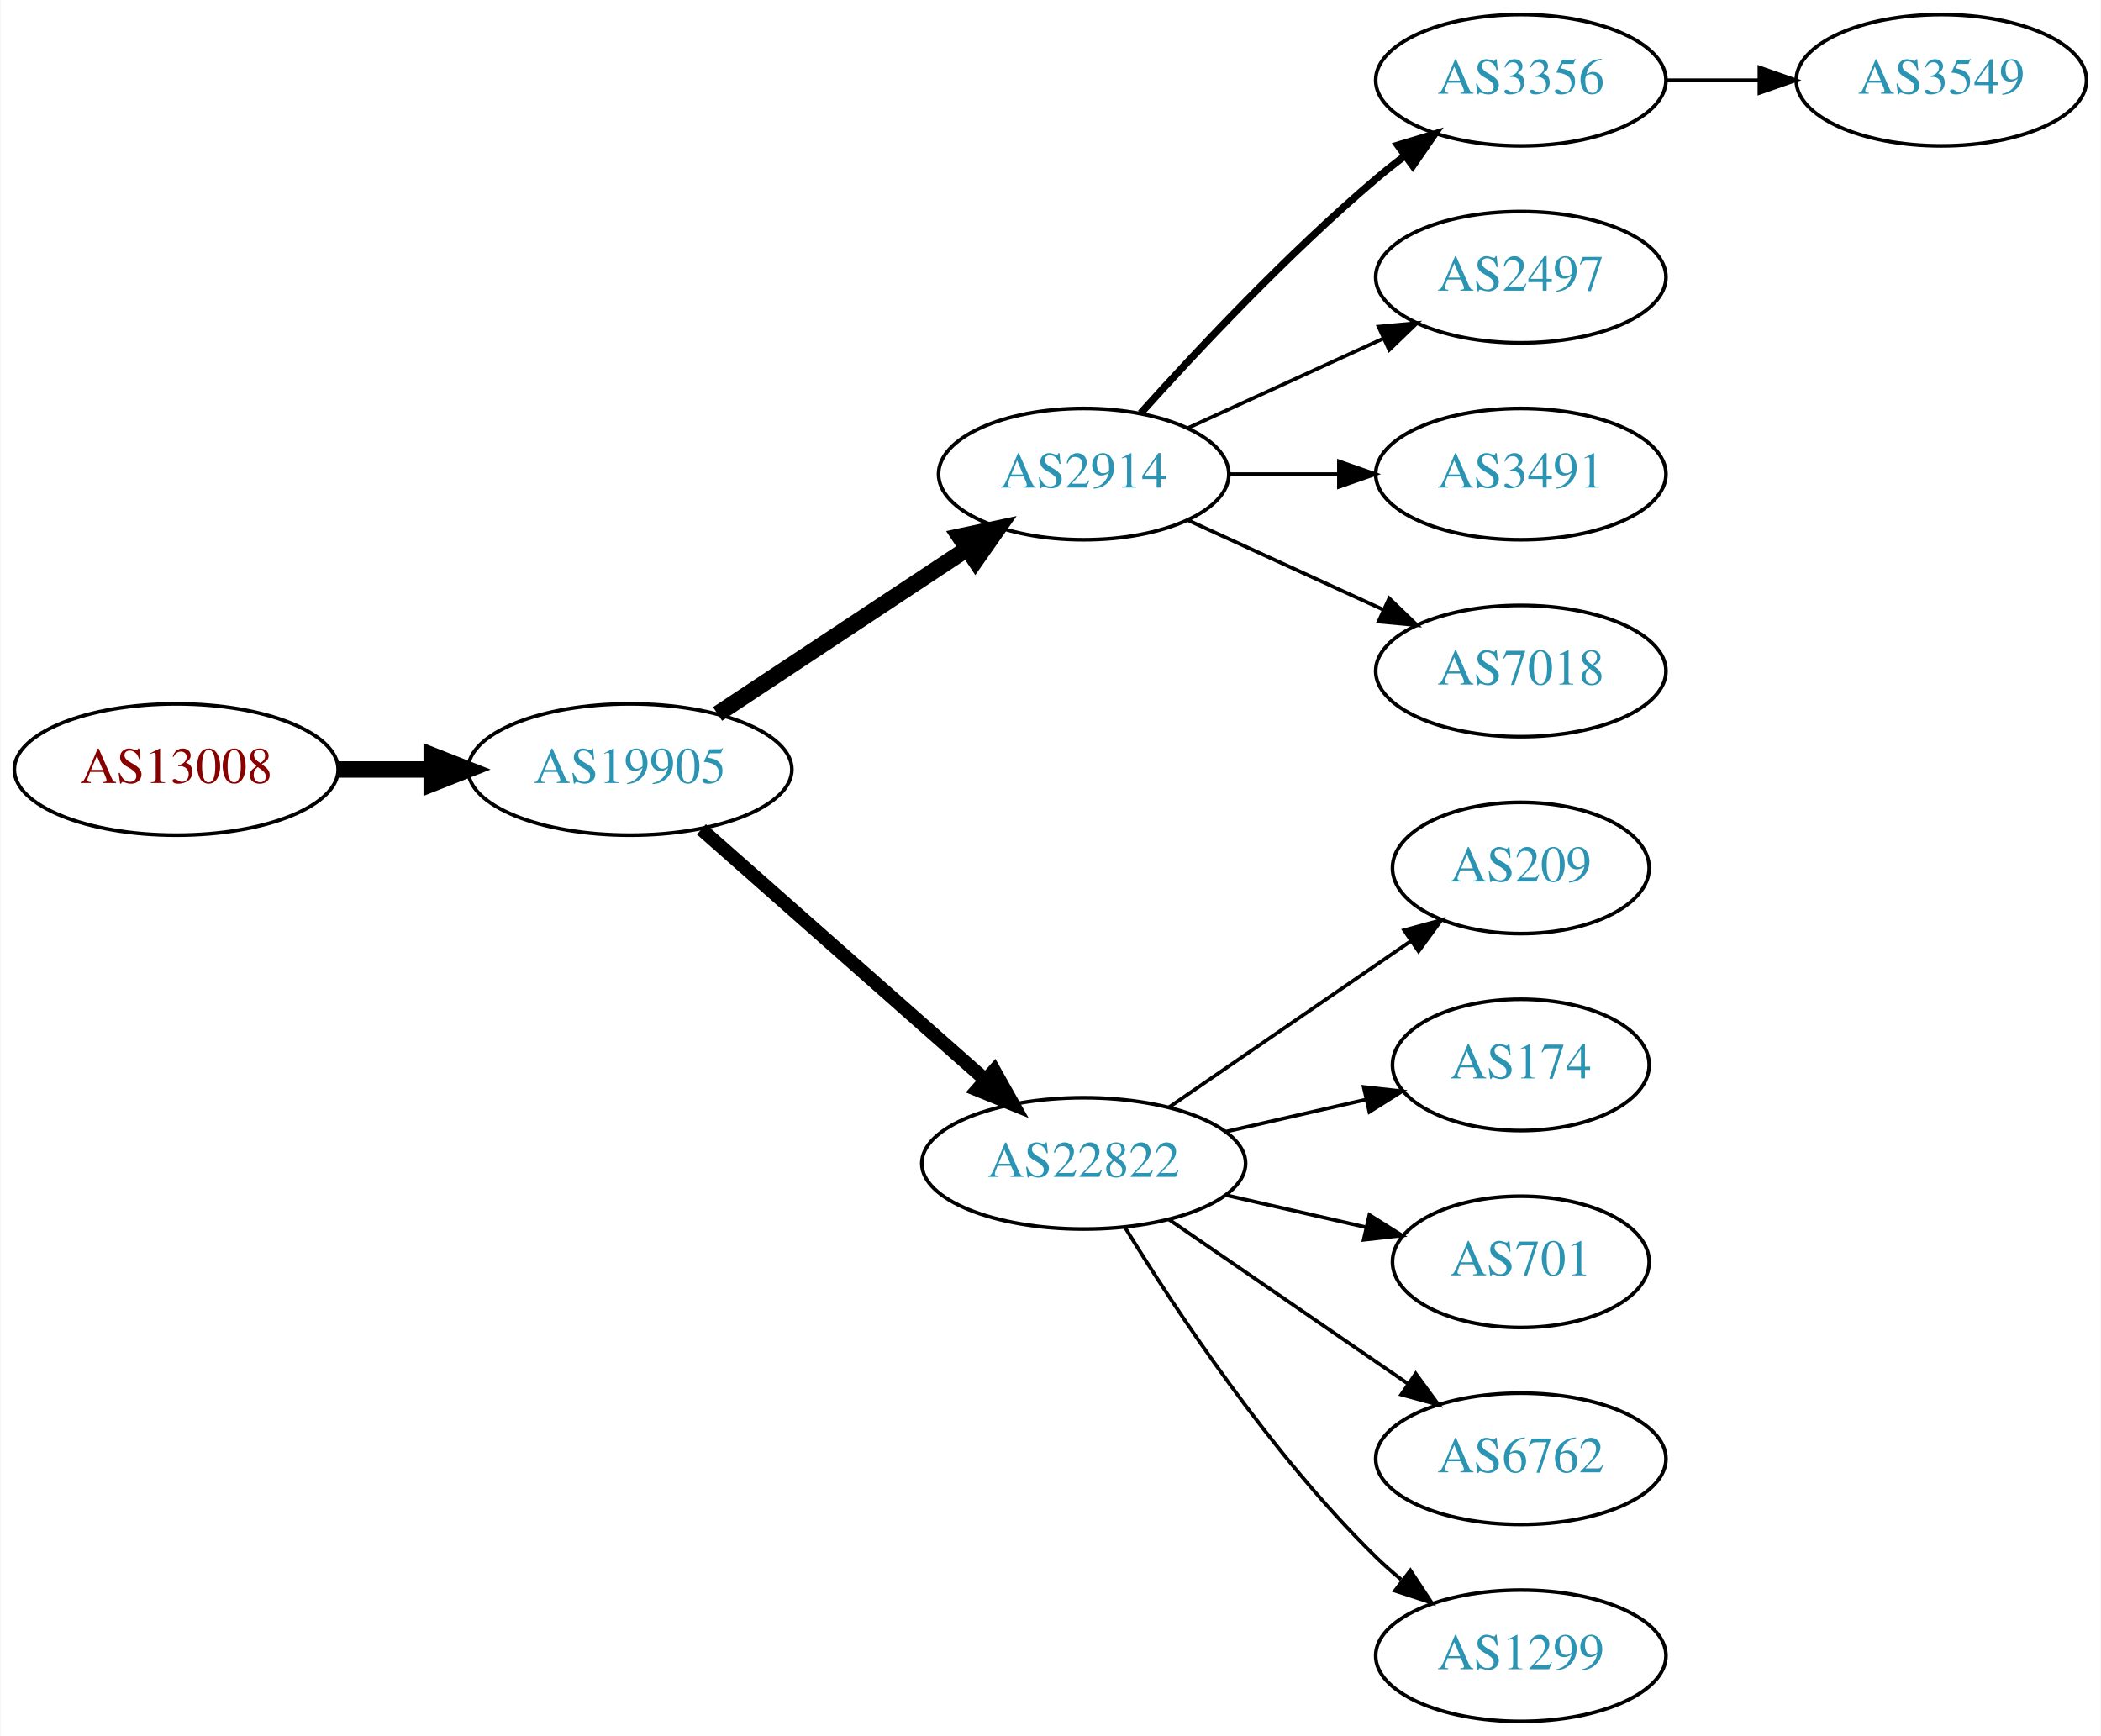
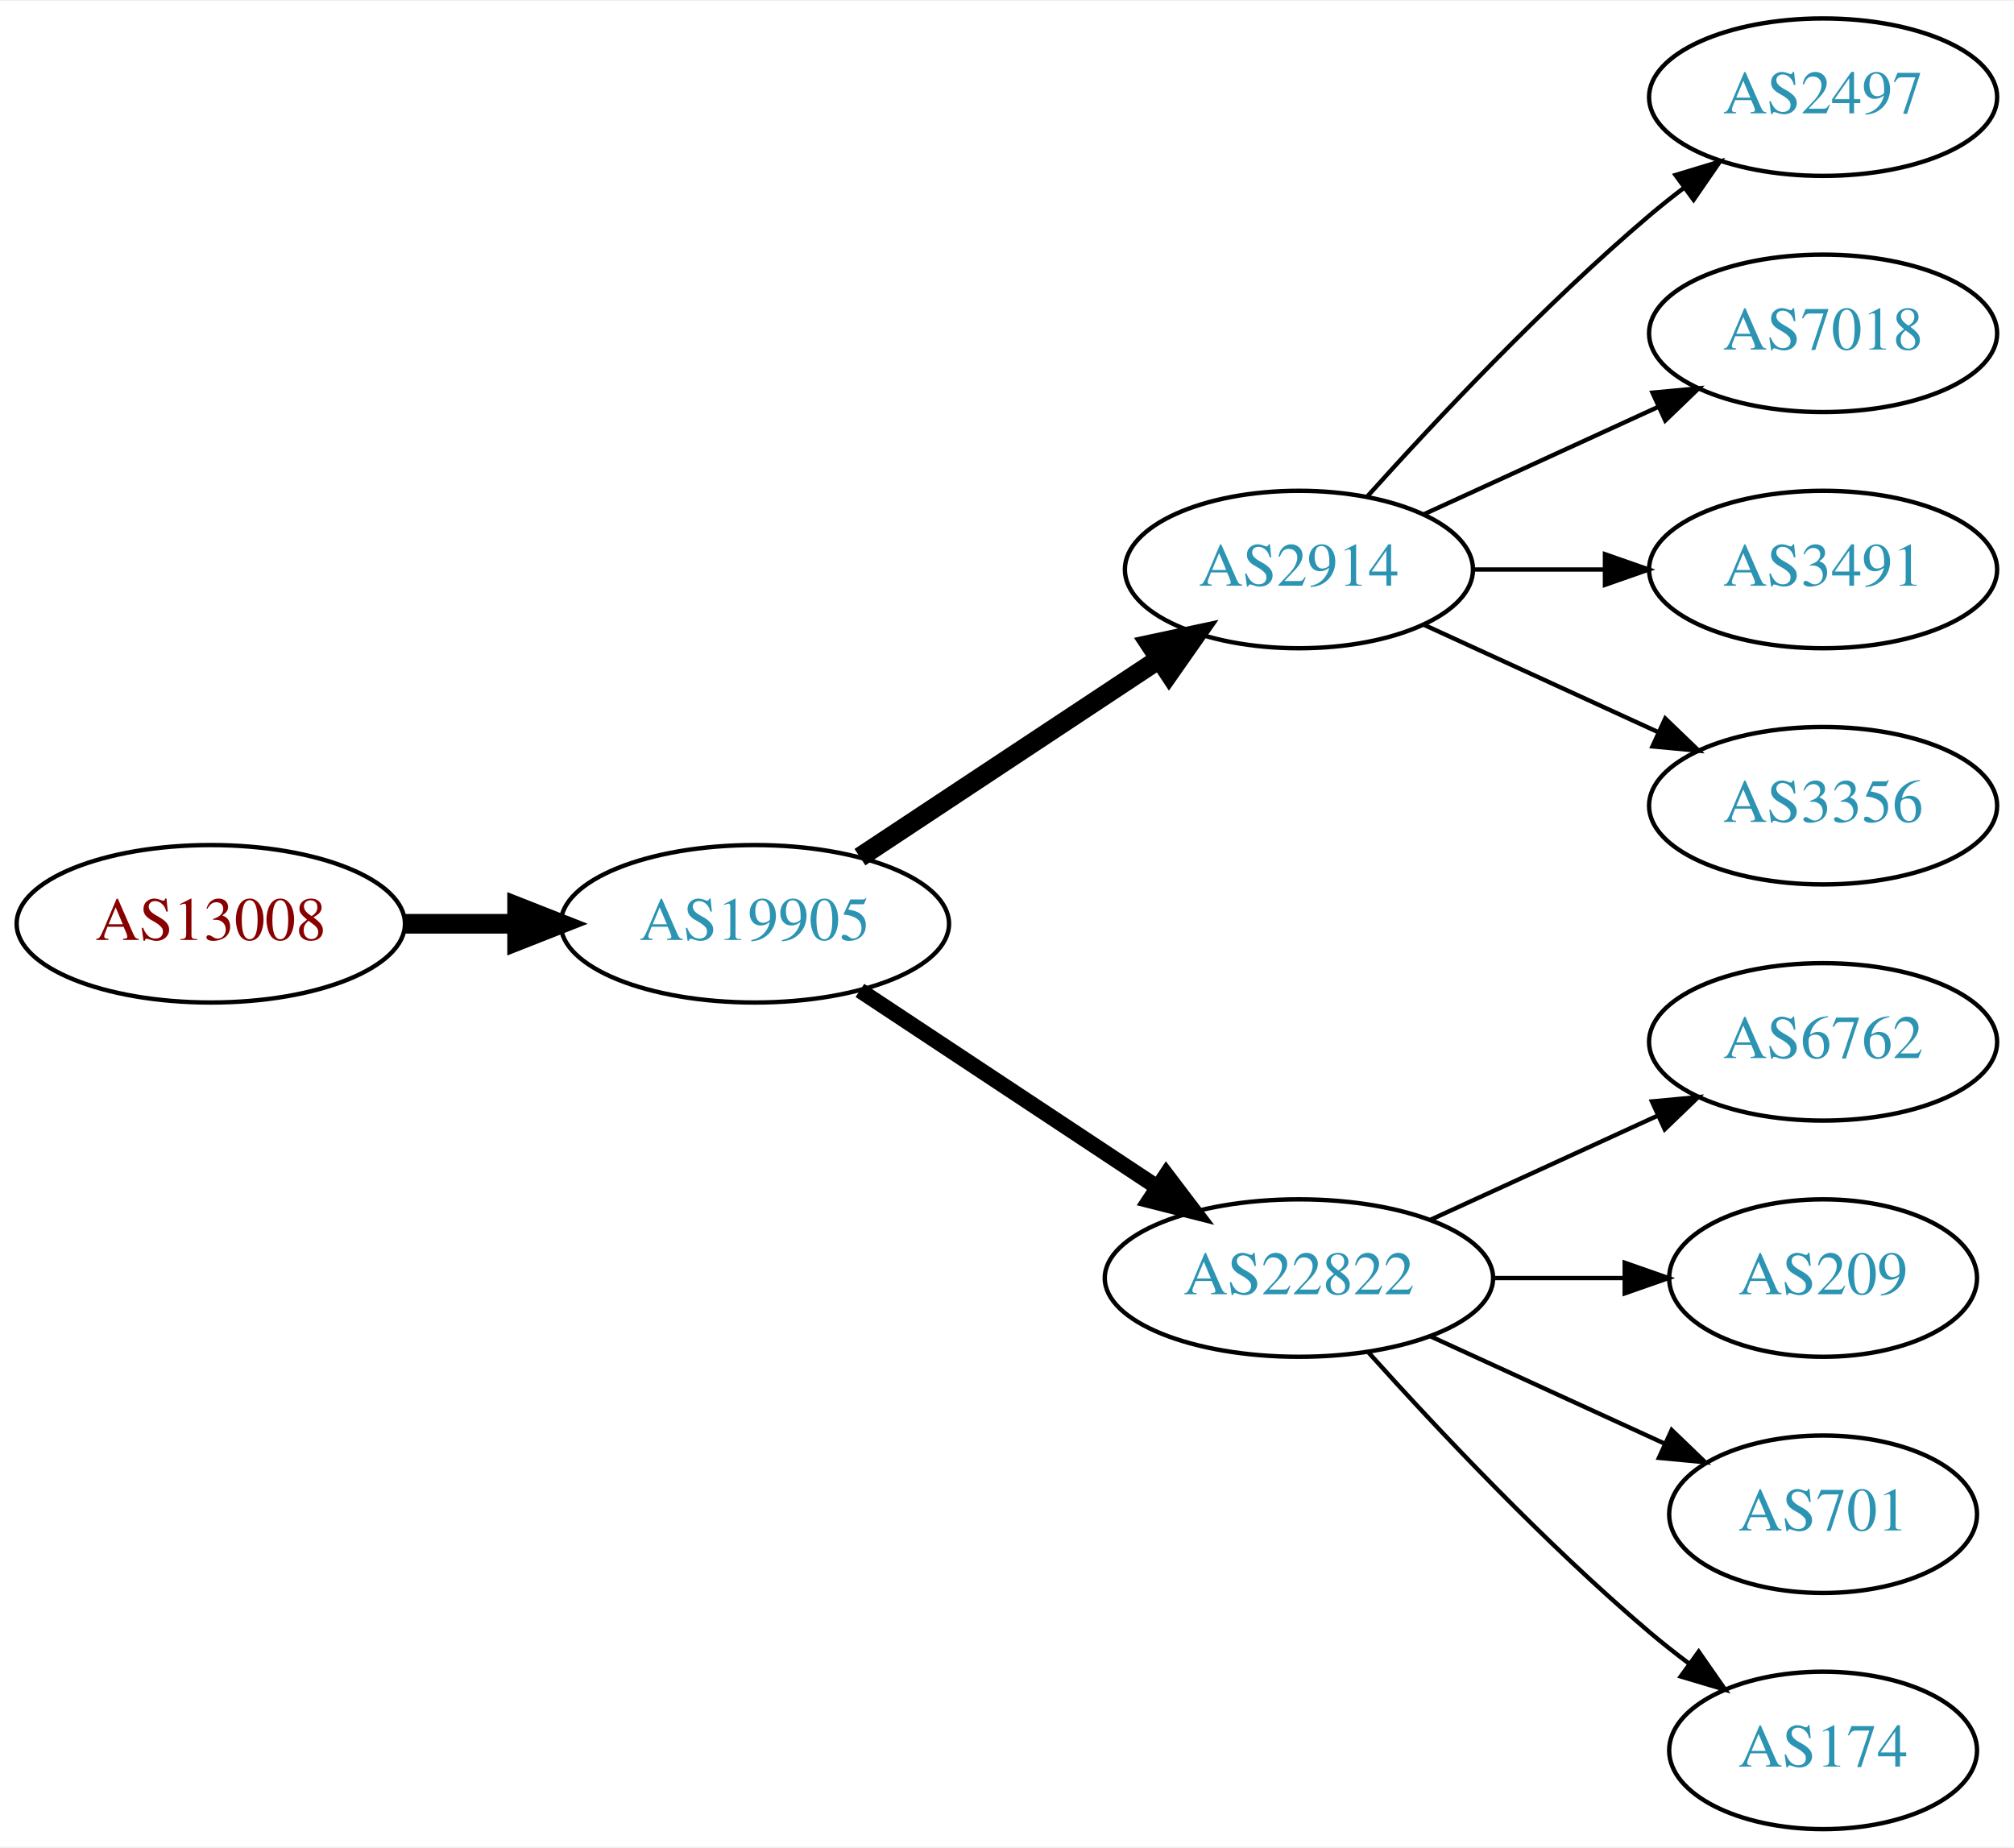
- <svg xmlns="http://www.w3.org/2000/svg" xmlns:xlink="http://www.w3.org/1999/xlink" width="576pt" height="476pt" viewBox="0.00 0.00 575.76 476.00">
-   <g id="graph0" class="graph" transform="scale(1 1) rotate(0) translate(4 472)">
-     <polygon fill="white" stroke="none" points="-4,4 -4,-472 571.762,-472 571.762,4 -4,4" />
+ <svg xmlns="http://www.w3.org/2000/svg" xmlns:xlink="http://www.w3.org/1999/xlink" width="460pt" height="422pt" viewBox="0.00 0.00 460.47 422.00">
+   <g id="graph0" class="graph" transform="scale(1 1) rotate(0) translate(4 418)">
+     <polygon fill="white" stroke="none" points="-4,4 -4,-418 456.469,-418 456.469,4 -4,4" />
    <g id="node1" class="node">
      <g id="a_node1">
        <a xlink:href="/asn/13008" xlink:title="AS13008 ~ Vienna, Austria [AT]">
-           <ellipse fill="#ffffff" stroke="black" cx="44.196" cy="-261" rx="44.393" ry="18" />
-           <text text-anchor="middle" x="44.196" y="-257.3" font-family="Times,serif" font-size="14.00" fill="#880000">AS13008</text>
+           <ellipse fill="#ffffff" stroke="black" cx="44.196" cy="-207" rx="44.393" ry="18" />
+           <text text-anchor="middle" x="44.196" y="-203.3" font-family="Times,serif" font-size="14.00" fill="#880000">AS13008</text>
        </a>
      </g>
    </g>
    <g id="node2" class="node">
      <g id="a_node2">
        <a xlink:href="/asn/19905" xlink:title="AS19905 ~ NeuStar, Inc. [US]">
-           <ellipse fill="#ffffff" stroke="black" cx="168.588" cy="-261" rx="44.393" ry="18" />
-           <text text-anchor="middle" x="168.588" y="-257.3" font-family="Times,serif" font-size="14.00" fill="#2c94b3">AS19905</text>
+           <ellipse fill="#ffffff" stroke="black" cx="168.588" cy="-207" rx="44.393" ry="18" />
+           <text text-anchor="middle" x="168.588" y="-203.3" font-family="Times,serif" font-size="14.00" fill="#2c94b3">AS19905</text>
        </a>
      </g>
    </g>
    <g id="edge1" class="edge">
-       <path fill="none" stroke="black" stroke-width="4.5" d="M88.692,-261C96.898,-261 105.569,-261 114.041,-261" />
-       <polygon fill="black" stroke="black" stroke-width="4.5" points="114.233,-264.938 124.233,-261 114.233,-257.063 114.233,-264.938" />
+       <path fill="none" stroke="black" stroke-width="4.5" d="M88.692,-207C96.898,-207 105.569,-207 114.041,-207" />
+       <polygon fill="black" stroke="black" stroke-width="4.5" points="114.233,-210.938 124.233,-207 114.233,-203.063 114.233,-210.938" />
    </g>
    <g id="node3" class="node">
      <g id="a_node3">
        <a xlink:href="/asn/2914" xlink:title="AS2914 ~ NTT America, Inc. [US]">
-           <ellipse fill="#ffffff" stroke="black" cx="292.98" cy="-342" rx="39.794" ry="18" />
-           <text text-anchor="middle" x="292.98" y="-338.3" font-family="Times,serif" font-size="14.00" fill="#2c94b3">AS2914</text>
+           <ellipse fill="#ffffff" stroke="black" cx="292.98" cy="-288" rx="39.794" ry="18" />
+           <text text-anchor="middle" x="292.98" y="-284.3" font-family="Times,serif" font-size="14.00" fill="#2c94b3">AS2914</text>
        </a>
      </g>
    </g>
    <g id="edge2" class="edge">
-       <path fill="none" stroke="black" stroke-width="4.5" d="M192.609,-276.235C211.963,-289.044 239.798,-307.466 261.088,-321.555" />
-       <polygon fill="black" stroke="black" stroke-width="4.5" points="258.964,-324.871 269.476,-327.107 263.31,-318.304 258.964,-324.871" />
+       <path fill="none" stroke="black" stroke-width="4.5" d="M192.609,-222.235C211.963,-235.044 239.798,-253.466 261.088,-267.555" />
+       <polygon fill="black" stroke="black" stroke-width="4.5" points="258.964,-270.871 269.476,-273.107 263.31,-264.304 258.964,-270.871" />
    </g>
    <g id="node4" class="node">
      <g id="a_node4">
        <a xlink:href="/asn/22822" xlink:title="AS22822 ~ Limelight Networks, Inc. [US]">
-           <ellipse fill="#ffffff" stroke="black" cx="292.98" cy="-153" rx="44.393" ry="18" />
-           <text text-anchor="middle" x="292.98" y="-149.3" font-family="Times,serif" font-size="14.00" fill="#2c94b3">AS22822</text>
+           <ellipse fill="#ffffff" stroke="black" cx="292.98" cy="-126" rx="44.393" ry="18" />
+           <text text-anchor="middle" x="292.98" y="-122.3" font-family="Times,serif" font-size="14.00" fill="#2c94b3">AS22822</text>
        </a>
      </g>
    </g>
    <g id="edge3" class="edge">
-       <path fill="none" stroke="black" stroke-width="3.75" d="M188.177,-244.597C208.875,-226.333 242.481,-196.678 265.826,-176.079" />
-       <polygon fill="black" stroke="black" stroke-width="3.75" points="268.435,-178.444 273.618,-169.203 263.804,-173.195 268.435,-178.444" />
+       <path fill="none" stroke="black" stroke-width="3.6" d="M192.609,-191.765C211.841,-179.037 239.449,-160.766 260.686,-146.711" />
+       <polygon fill="black" stroke="black" stroke-width="3.6" points="262.655,-149.605 269.063,-141.167 258.792,-143.767 262.655,-149.605" />
    </g>
    <g id="node5" class="node">
      <g id="a_node5">
-         <a xlink:href="/asn/3356" xlink:title="AS3356 ~ Level 3 Parent, LLC [US]">
-           <ellipse fill="#ffffff" stroke="black" cx="412.823" cy="-450" rx="39.794" ry="18" />
-           <text text-anchor="middle" x="412.823" y="-446.3" font-family="Times,serif" font-size="14.00" fill="#2c94b3">AS3356</text>
-         </a>
-       </g>
-     </g>
-     <g id="edge4" class="edge">
-       <path fill="none" stroke="black" stroke-width="2" d="M308.626,-358.725C323.927,-375.765 349.025,-402.523 373.176,-423 375.674,-425.117 378.334,-427.232 381.045,-429.293" />
-       <polygon fill="black" stroke="black" stroke-width="2" points="379.082,-432.194 389.222,-435.266 383.212,-426.541 379.082,-432.194" />
-     </g>
-     <g id="node6" class="node">
-       <g id="a_node6">
        <a xlink:href="/asn/2497" xlink:title="AS2497 ~ Internet Initiative Japan Inc. [JP]">
          <ellipse fill="#ffffff" stroke="black" cx="412.823" cy="-396" rx="39.794" ry="18" />
          <text text-anchor="middle" x="412.823" y="-392.3" font-family="Times,serif" font-size="14.00" fill="#2c94b3">AS2497</text>
        </a>
      </g>
    </g>
+     <g id="edge4" class="edge">
+       <path fill="none" stroke="black" d="M308.626,-304.725C323.927,-321.765 349.025,-348.523 373.176,-369 375.674,-371.117 378.334,-373.232 381.045,-375.293" />
+       <polygon fill="black" stroke="black" points="379.082,-378.194 389.222,-381.266 383.212,-372.541 379.082,-378.194" />
+     </g>
+     <g id="node6" class="node">
+       <g id="a_node6">
+         <a xlink:href="/asn/7018" xlink:title="AS7018 ~ AT&amp;T Services, Inc. [US]">
+           <ellipse fill="#ffffff" stroke="black" cx="412.823" cy="-342" rx="39.794" ry="18" />
+           <text text-anchor="middle" x="412.823" y="-338.3" font-family="Times,serif" font-size="14.00" fill="#2c94b3">AS7018</text>
+         </a>
+       </g>
+     </g>
    <g id="edge5" class="edge">
-       <path fill="none" stroke="black" d="M321.609,-354.661C337.566,-361.973 357.837,-371.261 375.119,-379.181" />
-       <polygon fill="black" stroke="black" points="373.818,-382.435 384.367,-383.419 376.734,-376.071 373.818,-382.435" />
+       <path fill="none" stroke="black" d="M321.609,-300.661C337.566,-307.973 357.837,-317.261 375.119,-325.181" />
+       <polygon fill="black" stroke="black" points="373.818,-328.435 384.367,-329.419 376.734,-322.071 373.818,-328.435" />
    </g>
    <g id="node7" class="node">
      <g id="a_node7">
        <a xlink:href="/asn/3491" xlink:title="AS3491 ~ PCCW Global, Inc. [US]">
-           <ellipse fill="#ffffff" stroke="black" cx="412.823" cy="-342" rx="39.794" ry="18" />
-           <text text-anchor="middle" x="412.823" y="-338.3" font-family="Times,serif" font-size="14.00" fill="#2c94b3">AS3491</text>
+           <ellipse fill="#ffffff" stroke="black" cx="412.823" cy="-288" rx="39.794" ry="18" />
+           <text text-anchor="middle" x="412.823" y="-284.3" font-family="Times,serif" font-size="14.00" fill="#2c94b3">AS3491</text>
        </a>
      </g>
    </g>
    <g id="edge6" class="edge">
-       <path fill="none" stroke="black" d="M332.893,-342C342.446,-342 352.796,-342 362.759,-342" />
-       <polygon fill="black" stroke="black" points="362.951,-345.5 372.951,-342 362.951,-338.5 362.951,-345.5" />
+       <path fill="none" stroke="black" d="M332.893,-288C342.446,-288 352.796,-288 362.759,-288" />
+       <polygon fill="black" stroke="black" points="362.951,-291.5 372.951,-288 362.951,-284.5 362.951,-291.5" />
    </g>
    <g id="node8" class="node">
      <g id="a_node8">
-         <a xlink:href="/asn/7018" xlink:title="AS7018 ~ AT&amp;T Services, Inc. [US]">
-           <ellipse fill="#ffffff" stroke="black" cx="412.823" cy="-288" rx="39.794" ry="18" />
-           <text text-anchor="middle" x="412.823" y="-284.3" font-family="Times,serif" font-size="14.00" fill="#2c94b3">AS7018</text>
+         <a xlink:href="/asn/3356" xlink:title="AS3356 ~ Level 3 Parent, LLC [US]">
+           <ellipse fill="#ffffff" stroke="black" cx="412.823" cy="-234" rx="39.794" ry="18" />
+           <text text-anchor="middle" x="412.823" y="-230.3" font-family="Times,serif" font-size="14.00" fill="#2c94b3">AS3356</text>
        </a>
      </g>
    </g>
    <g id="edge7" class="edge">
-       <path fill="none" stroke="black" d="M321.609,-329.339C337.566,-322.027 357.837,-312.739 375.119,-304.819" />
-       <polygon fill="black" stroke="black" points="376.734,-307.929 384.367,-300.581 373.818,-301.565 376.734,-307.929" />
+       <path fill="none" stroke="black" d="M321.609,-275.339C337.566,-268.027 357.837,-258.739 375.119,-250.819" />
+       <polygon fill="black" stroke="black" points="376.734,-253.929 384.367,-246.581 373.818,-247.565 376.734,-253.929" />
+     </g>
+     <g id="node9" class="node">
+       <g id="a_node9">
+         <a xlink:href="/asn/6762" xlink:title="AS6762 ~ TELECOM ITALIA SPARKLE S.p.A. [IT]">
+           <ellipse fill="#ffffff" stroke="black" cx="412.823" cy="-180" rx="39.794" ry="18" />
+           <text text-anchor="middle" x="412.823" y="-176.3" font-family="Times,serif" font-size="14.00" fill="#2c94b3">AS6762</text>
+         </a>
+       </g>
+     </g>
+     <g id="edge8" class="edge">
+       <path fill="none" stroke="black" d="M323.11,-139.348C338.721,-146.502 358.119,-155.391 374.791,-163.03" />
+       <polygon fill="black" stroke="black" points="373.694,-166.378 384.243,-167.362 376.61,-160.014 373.694,-166.378" />
    </g>
    <g id="node10" class="node">
      <g id="a_node10">
        <a xlink:href="/asn/209" xlink:title="AS209 ~ CenturyLink Communications, LLC [US]">
-           <ellipse fill="#ffffff" stroke="black" cx="412.823" cy="-234" rx="35.194" ry="18" />
-           <text text-anchor="middle" x="412.823" y="-230.3" font-family="Times,serif" font-size="14.00" fill="#2c94b3">AS209</text>
+           <ellipse fill="#ffffff" stroke="black" cx="412.823" cy="-126" rx="35.194" ry="18" />
+           <text text-anchor="middle" x="412.823" y="-122.3" font-family="Times,serif" font-size="14.00" fill="#2c94b3">AS209</text>
        </a>
      </g>
    </g>
    <g id="edge9" class="edge">
-       <path fill="none" stroke="black" d="M316.423,-168.426C335.238,-181.359 362.235,-199.915 382.711,-213.99" />
-       <polygon fill="black" stroke="black" points="380.821,-216.937 391.044,-219.718 384.786,-211.169 380.821,-216.937" />
+       <path fill="none" stroke="black" d="M337.191,-126C347.04,-126 357.519,-126 367.416,-126" />
+       <polygon fill="black" stroke="black" points="367.468,-129.5 377.468,-126 367.468,-122.5 367.468,-129.5" />
    </g>
    <g id="node11" class="node">
      <g id="a_node11">
-         <a xlink:href="/asn/174" xlink:title="AS174 ~ Cogent Communications [US]">
-           <ellipse fill="#ffffff" stroke="black" cx="412.823" cy="-180" rx="35.194" ry="18" />
-           <text text-anchor="middle" x="412.823" y="-176.3" font-family="Times,serif" font-size="14.00" fill="#2c94b3">AS174</text>
+         <a xlink:href="/asn/701" xlink:title="AS701 ~ UUNET [US]">
+           <ellipse fill="#ffffff" stroke="black" cx="412.823" cy="-72" rx="35.194" ry="18" />
+           <text text-anchor="middle" x="412.823" y="-68.3" font-family="Times,serif" font-size="14.00" fill="#2c94b3">AS701</text>
        </a>
      </g>
    </g>
    <g id="edge10" class="edge">
-       <path fill="none" stroke="black" d="M331.915,-161.692C344.232,-164.514 357.957,-167.658 370.508,-170.534" />
-       <polygon fill="black" stroke="black" points="369.743,-173.949 380.272,-172.771 371.307,-167.126 369.743,-173.949" />
+       <path fill="none" stroke="black" d="M323.11,-112.652C339.327,-105.22 359.63,-95.917 376.72,-88.086" />
+       <polygon fill="black" stroke="black" points="378.204,-91.256 385.837,-83.908 375.288,-84.892 378.204,-91.256" />
    </g>
    <g id="node12" class="node">
      <g id="a_node12">
-         <a xlink:href="/asn/701" xlink:title="AS701 ~ UUNET [US]">
-           <ellipse fill="#ffffff" stroke="black" cx="412.823" cy="-126" rx="35.194" ry="18" />
-           <text text-anchor="middle" x="412.823" y="-122.3" font-family="Times,serif" font-size="14.00" fill="#2c94b3">AS701</text>
+         <a xlink:href="/asn/174" xlink:title="AS174 ~ Cogent Communications [US]">
+           <ellipse fill="#ffffff" stroke="black" cx="412.823" cy="-18" rx="35.194" ry="18" />
+           <text text-anchor="middle" x="412.823" y="-14.3" font-family="Times,serif" font-size="14.00" fill="#2c94b3">AS174</text>
        </a>
      </g>
    </g>
    <g id="edge11" class="edge">
-       <path fill="none" stroke="black" d="M331.915,-144.308C344.232,-141.486 357.957,-138.342 370.508,-135.466" />
-       <polygon fill="black" stroke="black" points="371.307,-138.874 380.272,-133.229 369.743,-132.051 371.307,-138.874" />
-     </g>
-     <g id="node13" class="node">
-       <g id="a_node13">
-         <a xlink:href="/asn/6762" xlink:title="AS6762 ~ TELECOM ITALIA SPARKLE S.p.A. [IT]">
-           <ellipse fill="#ffffff" stroke="black" cx="412.823" cy="-72" rx="39.794" ry="18" />
-           <text text-anchor="middle" x="412.823" y="-68.3" font-family="Times,serif" font-size="14.00" fill="#2c94b3">AS6762</text>
-         </a>
-       </g>
-     </g>
-     <g id="edge12" class="edge">
-       <path fill="none" stroke="black" d="M316.423,-137.574C335.004,-124.802 361.565,-106.545 381.945,-92.537" />
-       <polygon fill="black" stroke="black" points="384.001,-95.371 390.259,-86.822 380.036,-89.602 384.001,-95.371" />
-     </g>
-     <g id="node14" class="node">
-       <g id="a_node14">
-         <a xlink:href="/asn/1299" xlink:title="AS1299 ~ Telia Carrier [EU]">
-           <ellipse fill="#ffffff" stroke="black" cx="412.823" cy="-18" rx="39.794" ry="18" />
-           <text text-anchor="middle" x="412.823" y="-14.3" font-family="Times,serif" font-size="14.00" fill="#2c94b3">AS1299</text>
-         </a>
-       </g>
-     </g>
-     <g id="edge13" class="edge">
-       <path fill="none" stroke="black" d="M304.246,-135.56C318.055,-113.009 344.243,-73.278 373.176,-45 375.317,-42.908 377.634,-40.863 380.034,-38.895" />
-       <polygon fill="black" stroke="black" points="382.544,-41.382 388.375,-32.536 378.301,-35.815 382.544,-41.382" />
-     </g>
-     <g id="node9" class="node">
-       <g id="a_node9">
-         <a xlink:href="/asn/3549" xlink:title="AS3549 ~ Level 3 Parent, LLC [US]">
-           <ellipse fill="#ffffff" stroke="black" cx="528.116" cy="-450" rx="39.794" ry="18" />
-           <text text-anchor="middle" x="528.116" y="-446.3" font-family="Times,serif" font-size="14.00" fill="#2c94b3">AS3549</text>
-         </a>
-       </g>
-     </g>
-     <g id="edge8" class="edge">
-       <path fill="none" stroke="black" d="M452.495,-450C460.698,-450 469.462,-450 477.994,-450" />
-       <polygon fill="black" stroke="black" points="478.233,-453.5 488.233,-450 478.233,-446.5 478.233,-453.5" />
+       <path fill="none" stroke="black" d="M308.913,-108.956C324.239,-91.903 349.175,-65.35 373.176,-45 376.029,-42.582 379.094,-40.167 382.205,-37.831" />
+       <polygon fill="black" stroke="black" points="384.378,-40.578 390.433,-31.884 380.278,-34.905 384.378,-40.578" />
    </g>
  </g>
</svg>
